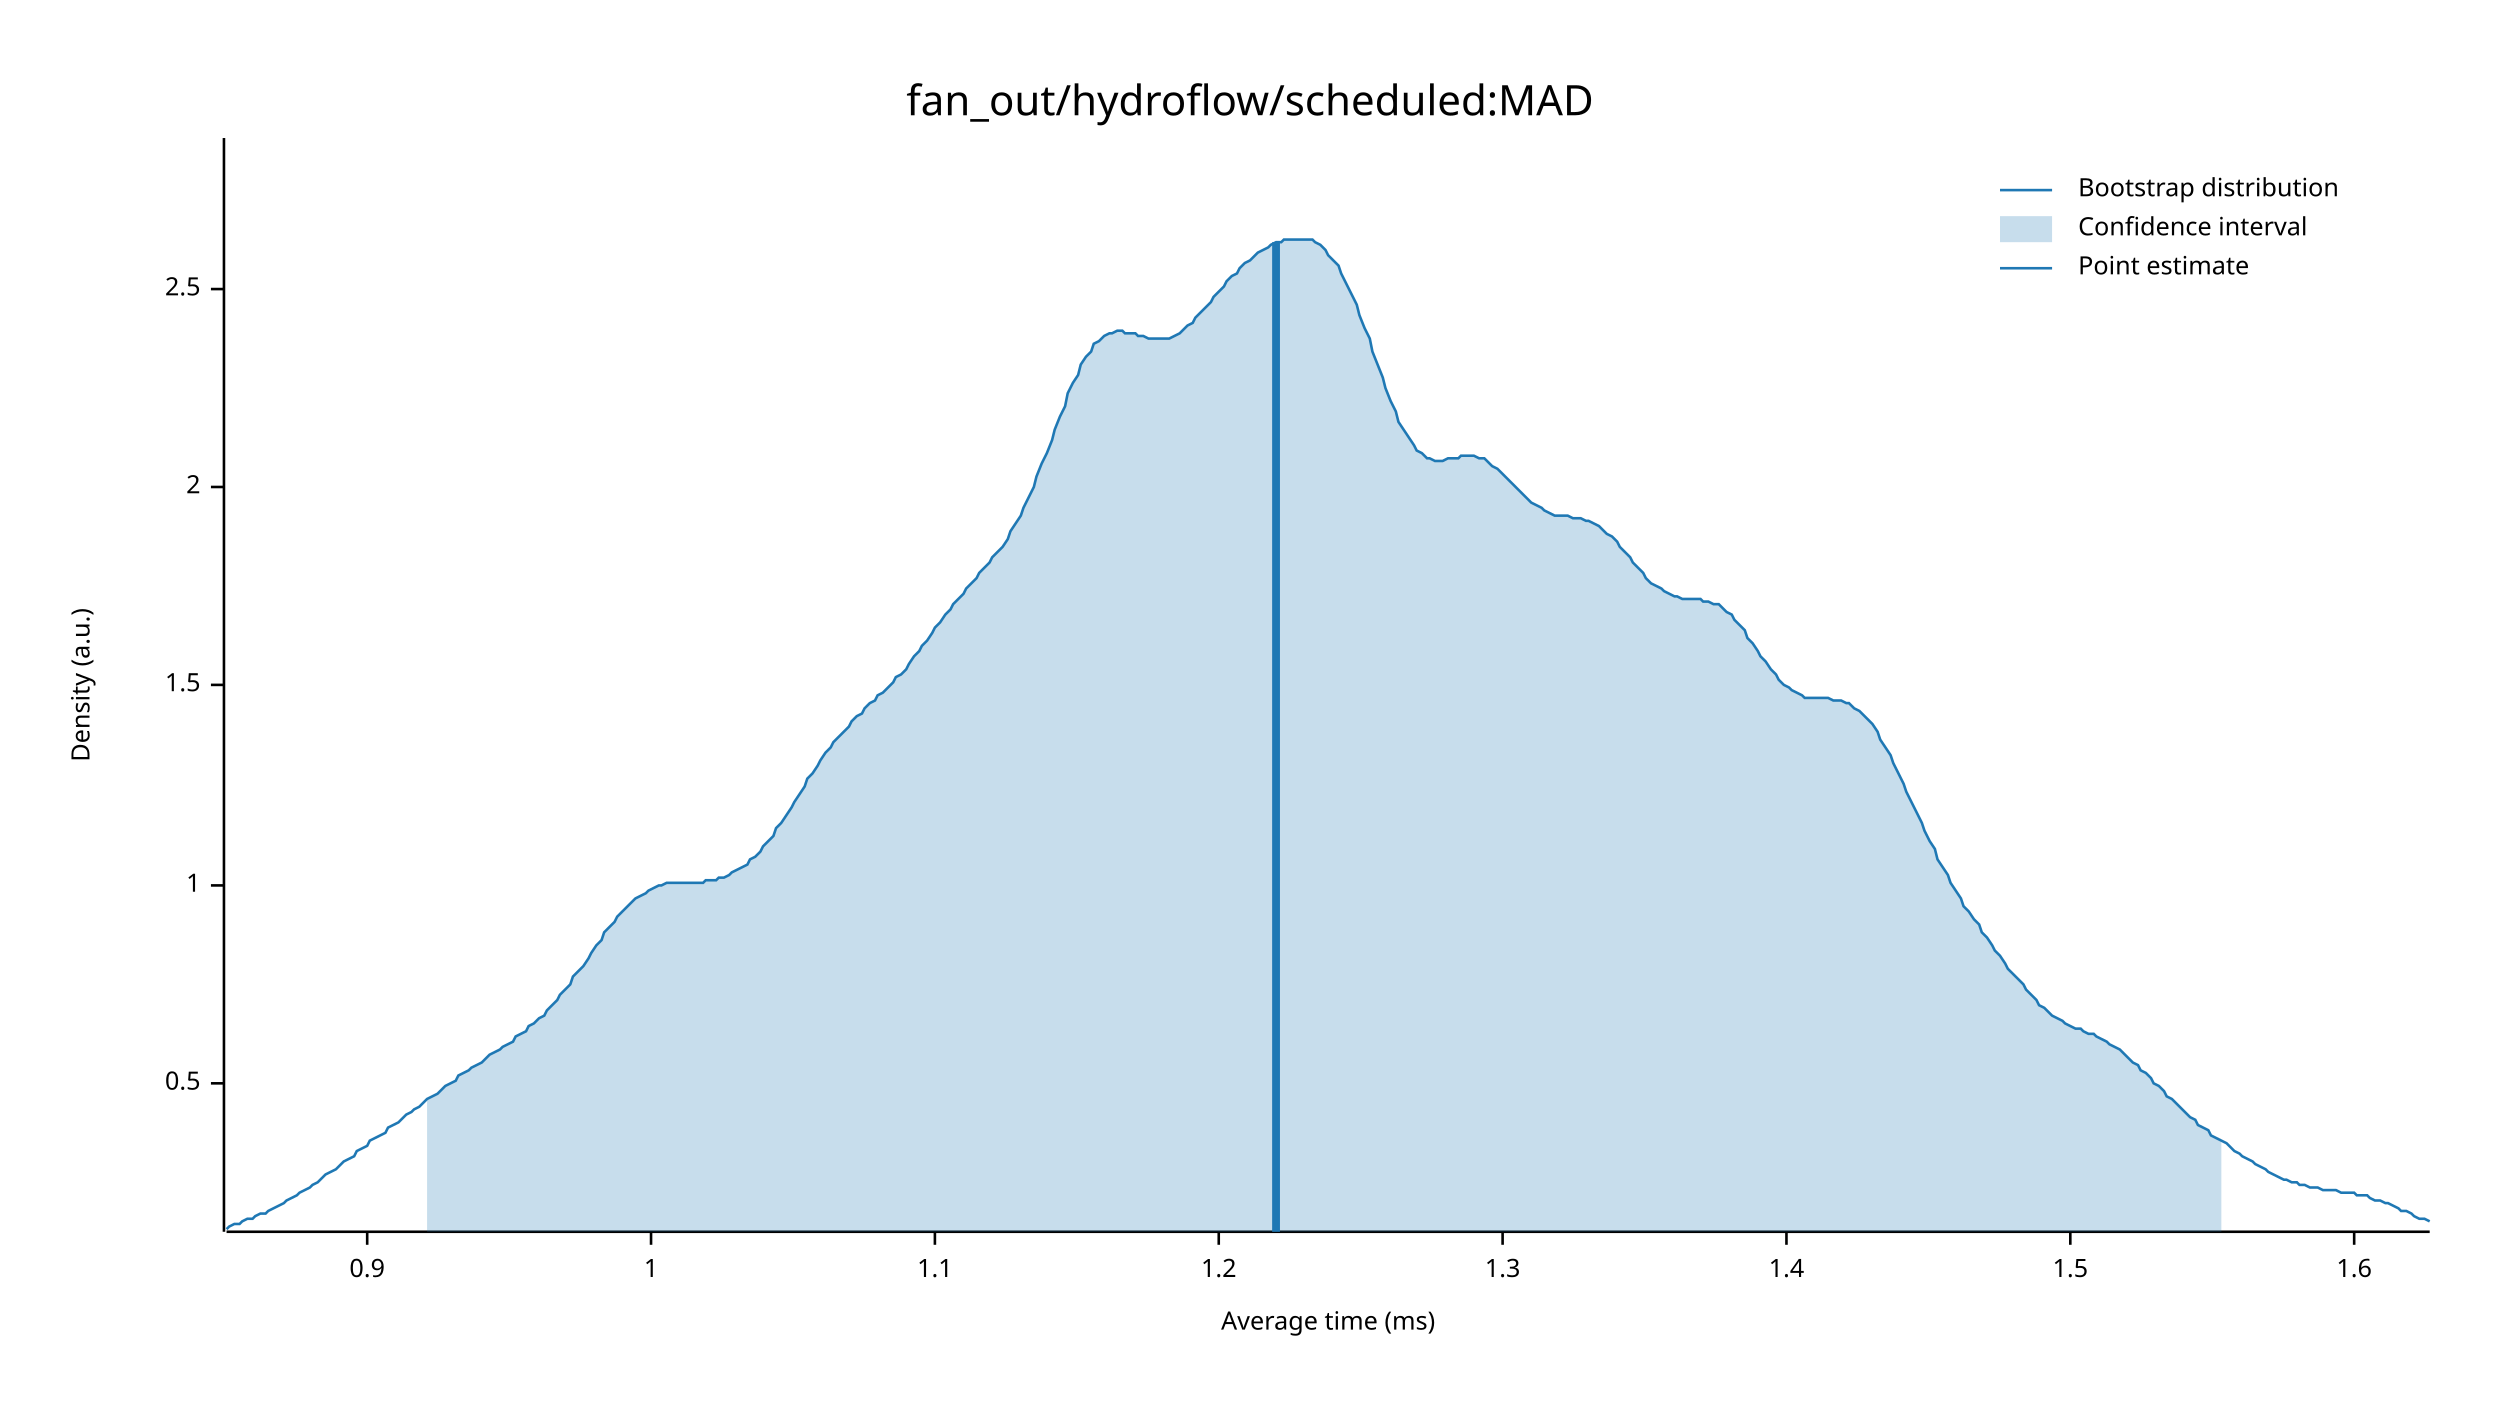
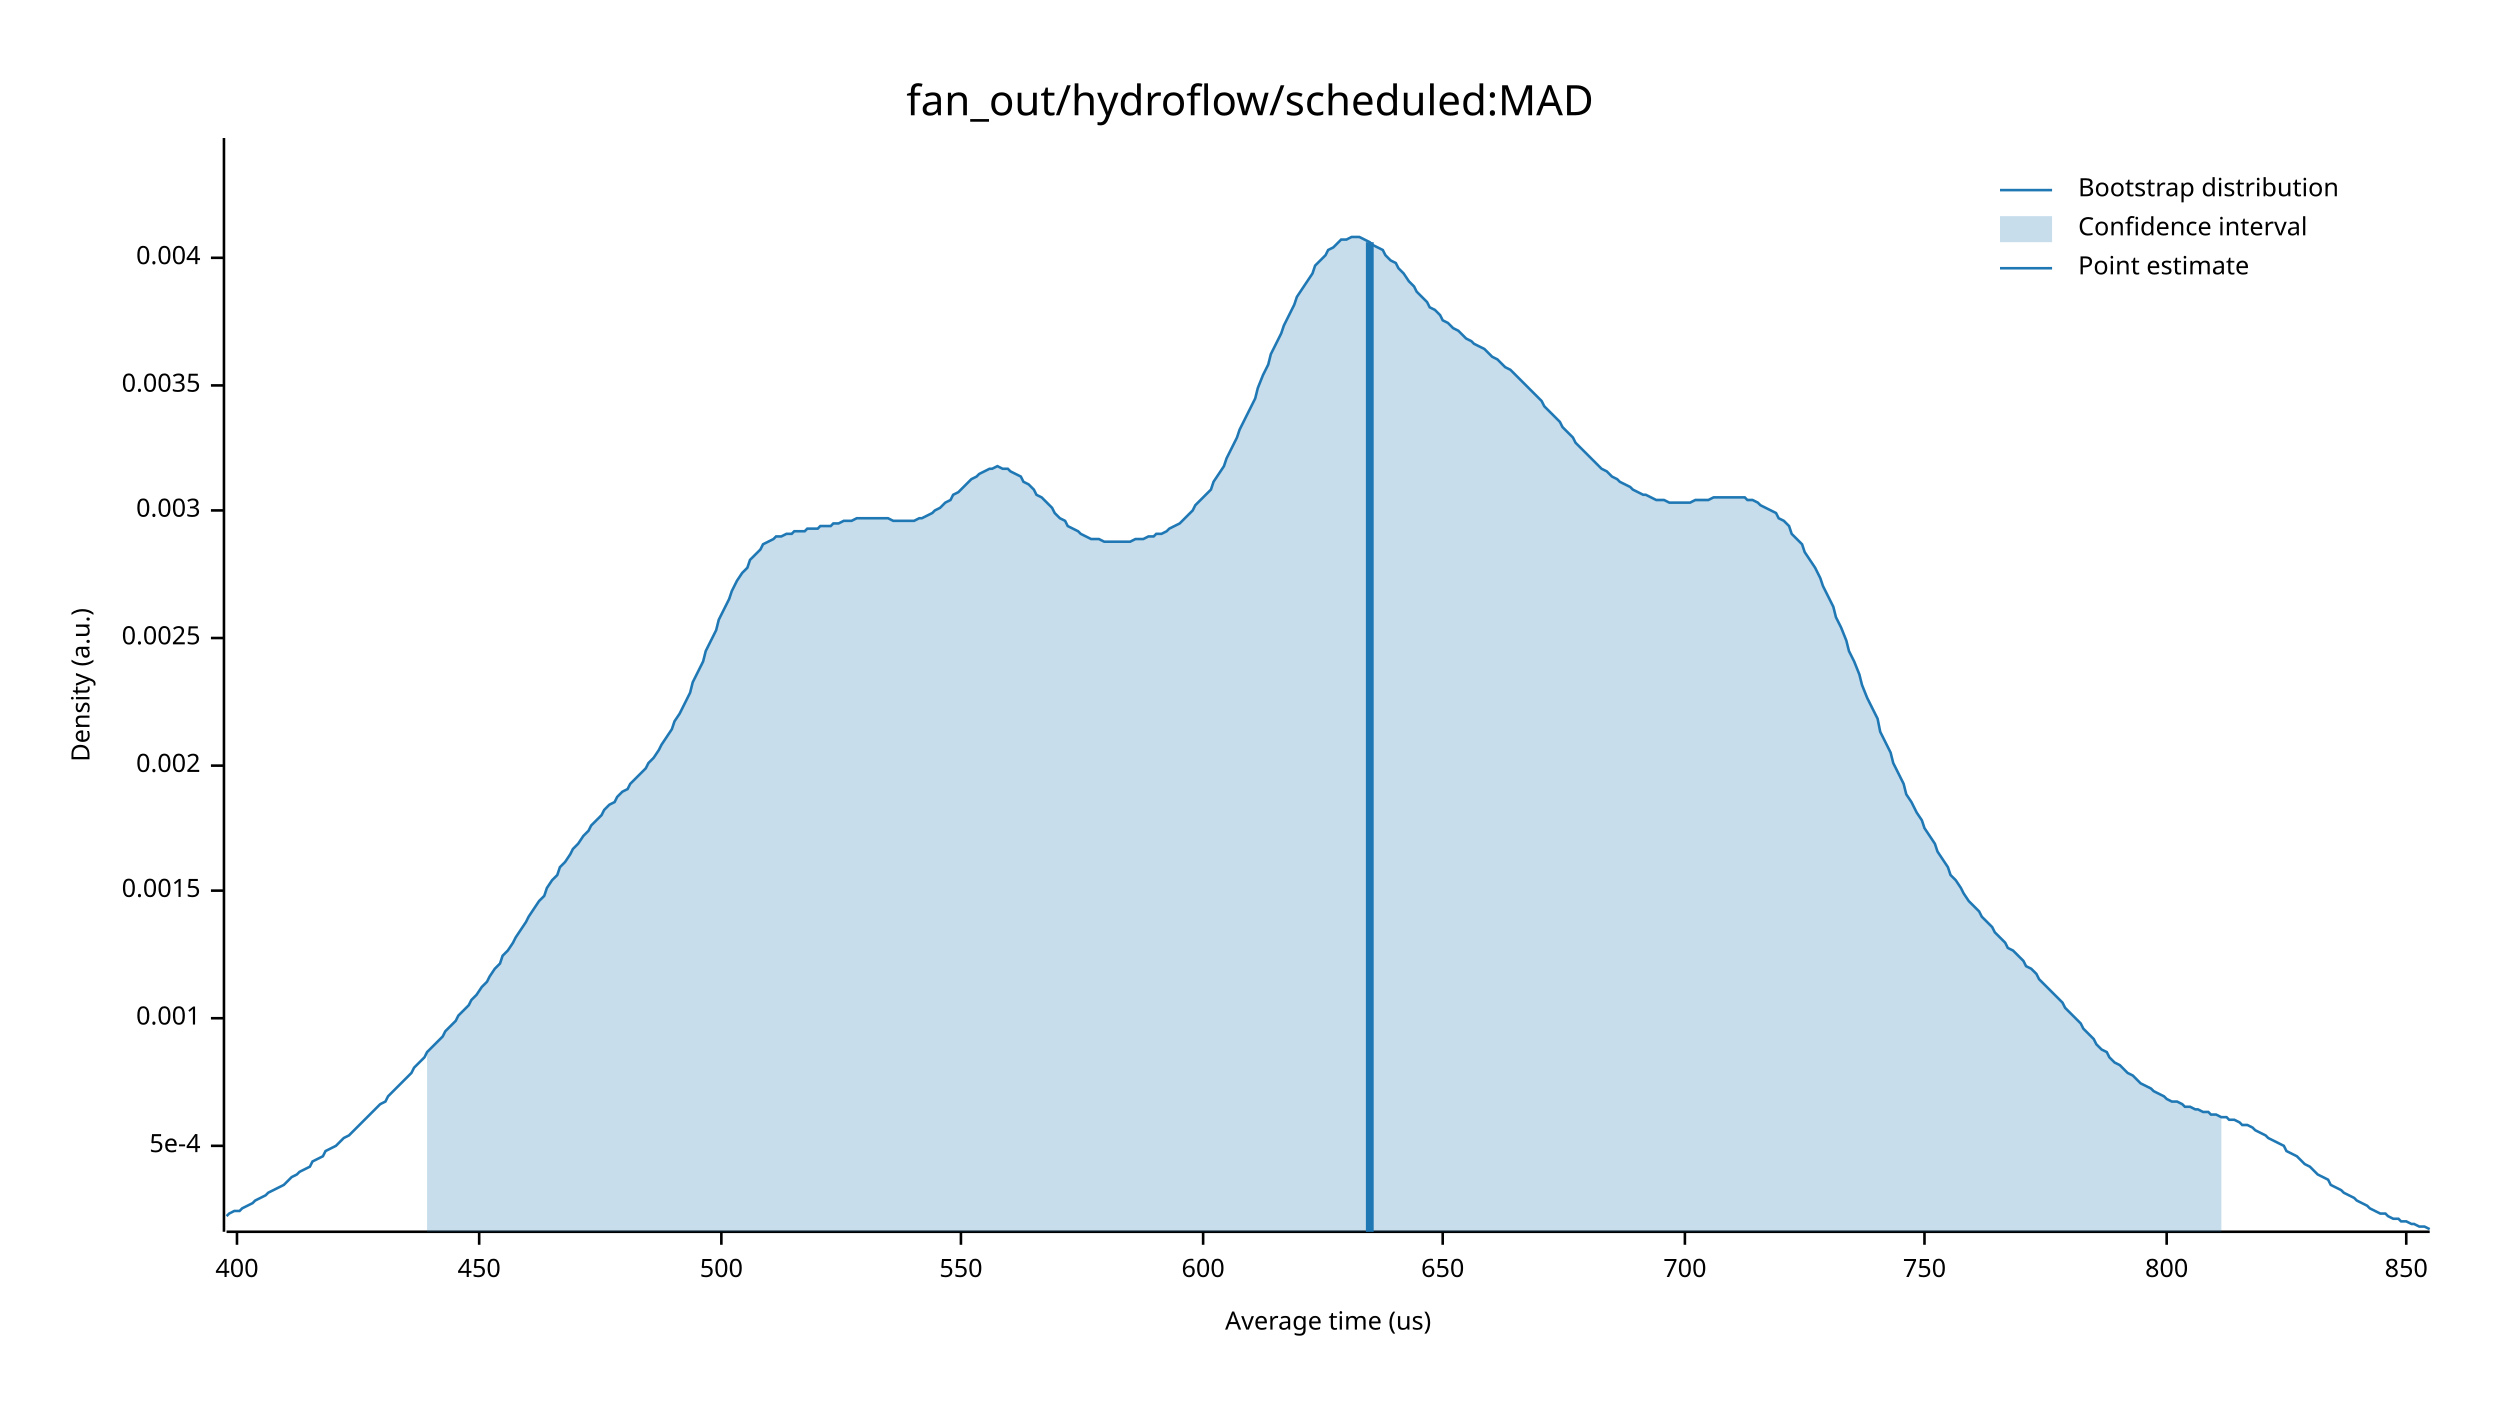
<svg xmlns="http://www.w3.org/2000/svg" width="960" height="540" viewBox="0 0 960 540">
  <text x="480" y="32" dy="0.76em" text-anchor="middle" font-family="sans-serif" font-size="16.129" opacity="1" fill="#000000">
fan_out/hydroflow/scheduled:MAD
</text>
  <text x="27" y="263" dy="0.76em" text-anchor="middle" font-family="sans-serif" font-size="9.677" opacity="1" fill="#000000" transform="rotate(270, 27, 263)">
Density (a.u.)
</text>
  <text x="510" y="513" dy="-0.5ex" text-anchor="middle" font-family="sans-serif" font-size="9.677" opacity="1" fill="#000000">
- Average time (ms)
+ Average time (us)
</text>
  <polyline fill="none" opacity="1" stroke="#000000" stroke-width="1" points="86,53 86,473 " />
-   <text x="77" y="416" dy="0.5ex" text-anchor="end" font-family="sans-serif" font-size="9.677" opacity="1" fill="#000000">
- 0.5
+   <text x="77" y="440" dy="0.5ex" text-anchor="end" font-family="sans-serif" font-size="9.677" opacity="1" fill="#000000">
+ 5e-4
</text>
-   <polyline fill="none" opacity="1" stroke="#000000" stroke-width="1" points="81,416 86,416 " />
-   <text x="77" y="340" dy="0.5ex" text-anchor="end" font-family="sans-serif" font-size="9.677" opacity="1" fill="#000000">
- 1
+   <polyline fill="none" opacity="1" stroke="#000000" stroke-width="1" points="81,440 86,440 " />
+   <text x="77" y="391" dy="0.5ex" text-anchor="end" font-family="sans-serif" font-size="9.677" opacity="1" fill="#000000">
+ 0.001
</text>
-   <polyline fill="none" opacity="1" stroke="#000000" stroke-width="1" points="81,340 86,340 " />
-   <text x="77" y="263" dy="0.5ex" text-anchor="end" font-family="sans-serif" font-size="9.677" opacity="1" fill="#000000">
- 1.5
+   <polyline fill="none" opacity="1" stroke="#000000" stroke-width="1" points="81,391 86,391 " />
+   <text x="77" y="342" dy="0.5ex" text-anchor="end" font-family="sans-serif" font-size="9.677" opacity="1" fill="#000000">
+ 0.0015
</text>
-   <polyline fill="none" opacity="1" stroke="#000000" stroke-width="1" points="81,263 86,263 " />
-   <text x="77" y="187" dy="0.5ex" text-anchor="end" font-family="sans-serif" font-size="9.677" opacity="1" fill="#000000">
- 2
+   <polyline fill="none" opacity="1" stroke="#000000" stroke-width="1" points="81,342 86,342 " />
+   <text x="77" y="294" dy="0.5ex" text-anchor="end" font-family="sans-serif" font-size="9.677" opacity="1" fill="#000000">
+ 0.002
</text>
-   <polyline fill="none" opacity="1" stroke="#000000" stroke-width="1" points="81,187 86,187 " />
-   <text x="77" y="111" dy="0.5ex" text-anchor="end" font-family="sans-serif" font-size="9.677" opacity="1" fill="#000000">
- 2.5
+   <polyline fill="none" opacity="1" stroke="#000000" stroke-width="1" points="81,294 86,294 " />
+   <text x="77" y="245" dy="0.5ex" text-anchor="end" font-family="sans-serif" font-size="9.677" opacity="1" fill="#000000">
+ 0.0025
</text>
-   <polyline fill="none" opacity="1" stroke="#000000" stroke-width="1" points="81,111 86,111 " />
+   <polyline fill="none" opacity="1" stroke="#000000" stroke-width="1" points="81,245 86,245 " />
+   <text x="77" y="196" dy="0.5ex" text-anchor="end" font-family="sans-serif" font-size="9.677" opacity="1" fill="#000000">
+ 0.003
+ </text>
+   <polyline fill="none" opacity="1" stroke="#000000" stroke-width="1" points="81,196 86,196 " />
+   <text x="77" y="148" dy="0.5ex" text-anchor="end" font-family="sans-serif" font-size="9.677" opacity="1" fill="#000000">
+ 0.0035
+ </text>
+   <polyline fill="none" opacity="1" stroke="#000000" stroke-width="1" points="81,148 86,148 " />
+   <text x="77" y="99" dy="0.5ex" text-anchor="end" font-family="sans-serif" font-size="9.677" opacity="1" fill="#000000">
+ 0.004
+ </text>
+   <polyline fill="none" opacity="1" stroke="#000000" stroke-width="1" points="81,99 86,99 " />
  <polyline fill="none" opacity="1" stroke="#000000" stroke-width="1" points="87,473 933,473 " />
-   <text x="141" y="483" dy="0.76em" text-anchor="middle" font-family="sans-serif" font-size="9.677" opacity="1" fill="#000000">
- 0.9
+   <text x="91" y="483" dy="0.76em" text-anchor="middle" font-family="sans-serif" font-size="9.677" opacity="1" fill="#000000">
+ 400
</text>
-   <polyline fill="none" opacity="1" stroke="#000000" stroke-width="1" points="141,473 141,478 " />
-   <text x="250" y="483" dy="0.76em" text-anchor="middle" font-family="sans-serif" font-size="9.677" opacity="1" fill="#000000">
- 1
+   <polyline fill="none" opacity="1" stroke="#000000" stroke-width="1" points="91,473 91,478 " />
+   <text x="184" y="483" dy="0.76em" text-anchor="middle" font-family="sans-serif" font-size="9.677" opacity="1" fill="#000000">
+ 450
</text>
-   <polyline fill="none" opacity="1" stroke="#000000" stroke-width="1" points="250,473 250,478 " />
-   <text x="359" y="483" dy="0.76em" text-anchor="middle" font-family="sans-serif" font-size="9.677" opacity="1" fill="#000000">
- 1.1
+   <polyline fill="none" opacity="1" stroke="#000000" stroke-width="1" points="184,473 184,478 " />
+   <text x="277" y="483" dy="0.76em" text-anchor="middle" font-family="sans-serif" font-size="9.677" opacity="1" fill="#000000">
+ 500
</text>
-   <polyline fill="none" opacity="1" stroke="#000000" stroke-width="1" points="359,473 359,478 " />
-   <text x="468" y="483" dy="0.76em" text-anchor="middle" font-family="sans-serif" font-size="9.677" opacity="1" fill="#000000">
- 1.2
+   <polyline fill="none" opacity="1" stroke="#000000" stroke-width="1" points="277,473 277,478 " />
+   <text x="369" y="483" dy="0.76em" text-anchor="middle" font-family="sans-serif" font-size="9.677" opacity="1" fill="#000000">
+ 550
</text>
-   <polyline fill="none" opacity="1" stroke="#000000" stroke-width="1" points="468,473 468,478 " />
-   <text x="577" y="483" dy="0.76em" text-anchor="middle" font-family="sans-serif" font-size="9.677" opacity="1" fill="#000000">
- 1.3
+   <polyline fill="none" opacity="1" stroke="#000000" stroke-width="1" points="369,473 369,478 " />
+   <text x="462" y="483" dy="0.76em" text-anchor="middle" font-family="sans-serif" font-size="9.677" opacity="1" fill="#000000">
+ 600
</text>
-   <polyline fill="none" opacity="1" stroke="#000000" stroke-width="1" points="577,473 577,478 " />
-   <text x="686" y="483" dy="0.76em" text-anchor="middle" font-family="sans-serif" font-size="9.677" opacity="1" fill="#000000">
- 1.4
+   <polyline fill="none" opacity="1" stroke="#000000" stroke-width="1" points="462,473 462,478 " />
+   <text x="554" y="483" dy="0.76em" text-anchor="middle" font-family="sans-serif" font-size="9.677" opacity="1" fill="#000000">
+ 650
</text>
-   <polyline fill="none" opacity="1" stroke="#000000" stroke-width="1" points="686,473 686,478 " />
-   <text x="795" y="483" dy="0.76em" text-anchor="middle" font-family="sans-serif" font-size="9.677" opacity="1" fill="#000000">
- 1.5
+   <polyline fill="none" opacity="1" stroke="#000000" stroke-width="1" points="554,473 554,478 " />
+   <text x="647" y="483" dy="0.76em" text-anchor="middle" font-family="sans-serif" font-size="9.677" opacity="1" fill="#000000">
+ 700
</text>
-   <polyline fill="none" opacity="1" stroke="#000000" stroke-width="1" points="795,473 795,478 " />
-   <text x="904" y="483" dy="0.76em" text-anchor="middle" font-family="sans-serif" font-size="9.677" opacity="1" fill="#000000">
- 1.6
+   <polyline fill="none" opacity="1" stroke="#000000" stroke-width="1" points="647,473 647,478 " />
+   <text x="739" y="483" dy="0.76em" text-anchor="middle" font-family="sans-serif" font-size="9.677" opacity="1" fill="#000000">
+ 750
</text>
-   <polyline fill="none" opacity="1" stroke="#000000" stroke-width="1" points="904,473 904,478 " />
-   <polyline fill="none" opacity="1" stroke="#1F78B4" stroke-width="1" points="87,472 88,471 90,470 92,470 93,469 95,468 97,468 98,467 100,466 102,466 103,465 105,464 107,463 109,462 110,461 112,460 114,459 115,458 117,457 119,456 120,455 122,454 124,452 125,451 127,450 129,449 131,447 132,446 134,445 136,444 137,442 139,441 141,440 142,438 144,437 146,436 148,435 149,433 151,432 153,431 154,430 156,428 158,427 159,426 161,425 163,423 164,422 166,421 168,420 170,418 171,417 173,416 175,415 176,413 178,412 180,411 181,410 183,409 185,408 187,406 188,405 190,404 192,403 193,402 195,401 197,400 198,398 200,397 202,396 203,394 205,393 207,391 209,390 210,388 212,386 214,384 215,382 217,380 219,378 220,375 222,373 224,371 226,368 227,366 229,363 231,361 232,358 234,356 236,354 237,352 239,350 241,348 242,347 244,345 246,344 248,343 249,342 251,341 253,340 254,340 256,339 258,339 259,339 261,339 263,339 265,339 266,339 268,339 270,339 271,338 273,338 275,338 276,337 278,337 280,336 281,335 283,334 285,333 287,332 288,330 290,329 292,327 293,325 295,323 297,321 298,318 300,316 302,313 304,310 305,308 307,305 309,302 310,299 312,297 314,294 315,292 317,289 319,287 320,285 322,283 324,281 326,279 327,277 329,275 331,274 332,272 334,270 336,269 337,267 339,266 341,264 343,262 344,260 346,259 348,257 349,255 351,252 353,250 354,248 356,246 358,243 359,241 361,239 363,236 365,234 366,232 368,230 370,228 371,226 373,224 375,222 376,220 378,218 380,216 381,214 383,212 385,210 387,207 388,204 390,201 392,198 393,195 395,191 397,187 398,183 400,178 402,174 404,169 405,165 407,160 409,156 410,151 412,147 414,144 415,140 417,137 419,135 420,132 422,131 424,129 426,128 427,128 429,127 431,127 432,128 434,128 436,128 437,129 439,129 441,130 443,130 444,130 446,130 448,130 449,130 451,129 453,128 454,127 456,125 458,124 459,122 461,120 463,118 465,116 466,114 468,112 470,110 471,108 473,106 475,105 476,103 478,101 480,100 482,98 483,97 485,96 487,95 488,94 490,93 492,93 493,92 495,92 497,92 498,92 500,92 502,92 504,92 505,93 507,94 509,96 510,98 512,100 514,102 515,105 517,109 519,113 521,117 522,121 524,126 526,130 527,135 529,140 531,145 532,149 534,154 536,158 537,162 539,165 541,168 543,171 544,173 546,174 548,176 549,176 551,177 553,177 554,177 556,176 558,176 560,176 561,175 563,175 565,175 566,175 568,176 570,176 571,177 573,179 575,180 576,181 578,183 580,185 582,187 583,188 585,190 587,192 588,193 590,194 592,195 593,196 595,197 597,198 599,198 600,198 602,198 604,199 605,199 607,199 609,200 610,200 612,201 614,202 615,203 617,205 619,206 621,208 622,210 624,212 626,214 627,216 629,218 631,220 632,222 634,224 636,225 638,226 639,227 641,228 643,229 644,229 646,230 648,230 649,230 651,230 653,230 654,231 656,231 658,232 660,232 661,233 663,235 665,236 666,238 668,240 670,242 671,245 673,247 675,250 676,252 678,254 680,257 682,259 683,261 685,263 687,264 688,265 690,266 692,267 693,268 695,268 697,268 699,268 700,268 702,268 704,269 705,269 707,269 709,270 710,270 712,272 714,273 715,274 717,276 719,278 721,281 722,284 724,287 726,290 727,293 729,297 731,301 732,304 734,308 736,312 738,316 739,319 741,323 743,326 744,330 746,333 748,336 749,339 751,342 753,345 754,348 756,350 758,353 760,355 761,358 763,360 765,363 766,365 768,367 770,370 771,372 773,374 775,376 777,378 778,380 780,382 782,384 783,386 785,387 787,389 788,390 790,391 792,392 793,393 795,394 797,395 799,395 800,396 802,397 804,397 805,398 807,399 809,400 810,401 812,402 814,403 816,405 817,406 819,408 821,409 822,411 824,412 826,414 827,416 829,417 831,419 832,421 834,422 836,424 838,426 839,427 841,429 843,430 844,432 846,433 848,434 849,436 851,437 853,438 855,439 856,440 858,442 860,443 861,444 863,445 865,446 866,447 868,448 870,449 871,450 873,451 875,452 877,453 878,453 880,454 882,454 883,455 885,455 887,456 888,456 890,456 892,457 894,457 895,457 897,457 899,458 900,458 902,458 904,458 905,459 907,459 909,459 910,460 912,461 914,461 916,462 917,462 919,463 921,464 922,465 924,465 926,466 927,467 929,468 931,468 933,469 " />
-   <polygon opacity="0.25" fill="#1F78B4" points="164,422 166,421 168,420 170,418 171,417 173,416 175,415 176,413 178,412 180,411 181,410 183,409 185,408 187,406 188,405 190,404 192,403 193,402 195,401 197,400 198,398 200,397 202,396 203,394 205,393 207,391 209,390 210,388 212,386 214,384 215,382 217,380 219,378 220,375 222,373 224,371 226,368 227,366 229,363 231,361 232,358 234,356 236,354 237,352 239,350 241,348 242,347 244,345 246,344 248,343 249,342 251,341 253,340 254,340 256,339 258,339 259,339 261,339 263,339 265,339 266,339 268,339 270,339 271,338 273,338 275,338 276,337 278,337 280,336 281,335 283,334 285,333 287,332 288,330 290,329 292,327 293,325 295,323 297,321 298,318 300,316 302,313 304,310 305,308 307,305 309,302 310,299 312,297 314,294 315,292 317,289 319,287 320,285 322,283 324,281 326,279 327,277 329,275 331,274 332,272 334,270 336,269 337,267 339,266 341,264 343,262 344,260 346,259 348,257 349,255 351,252 353,250 354,248 356,246 358,243 359,241 361,239 363,236 365,234 366,232 368,230 370,228 371,226 373,224 375,222 376,220 378,218 380,216 381,214 383,212 385,210 387,207 388,204 390,201 392,198 393,195 395,191 397,187 398,183 400,178 402,174 404,169 405,165 407,160 409,156 410,151 412,147 414,144 415,140 417,137 419,135 420,132 422,131 424,129 426,128 427,128 429,127 431,127 432,128 434,128 436,128 437,129 439,129 441,130 443,130 444,130 446,130 448,130 449,130 451,129 453,128 454,127 456,125 458,124 459,122 461,120 463,118 465,116 466,114 468,112 470,110 471,108 473,106 475,105 476,103 478,101 480,100 482,98 483,97 485,96 487,95 488,94 490,93 492,93 493,92 495,92 497,92 498,92 500,92 502,92 504,92 505,93 507,94 509,96 510,98 512,100 514,102 515,105 517,109 519,113 521,117 522,121 524,126 526,130 527,135 529,140 531,145 532,149 534,154 536,158 537,162 539,165 541,168 543,171 544,173 546,174 548,176 549,176 551,177 553,177 554,177 556,176 558,176 560,176 561,175 563,175 565,175 566,175 568,176 570,176 571,177 573,179 575,180 576,181 578,183 580,185 582,187 583,188 585,190 587,192 588,193 590,194 592,195 593,196 595,197 597,198 599,198 600,198 602,198 604,199 605,199 607,199 609,200 610,200 612,201 614,202 615,203 617,205 619,206 621,208 622,210 624,212 626,214 627,216 629,218 631,220 632,222 634,224 636,225 638,226 639,227 641,228 643,229 644,229 646,230 648,230 649,230 651,230 653,230 654,231 656,231 658,232 660,232 661,233 663,235 665,236 666,238 668,240 670,242 671,245 673,247 675,250 676,252 678,254 680,257 682,259 683,261 685,263 687,264 688,265 690,266 692,267 693,268 695,268 697,268 699,268 700,268 702,268 704,269 705,269 707,269 709,270 710,270 712,272 714,273 715,274 717,276 719,278 721,281 722,284 724,287 726,290 727,293 729,297 731,301 732,304 734,308 736,312 738,316 739,319 741,323 743,326 744,330 746,333 748,336 749,339 751,342 753,345 754,348 756,350 758,353 760,355 761,358 763,360 765,363 766,365 768,367 770,370 771,372 773,374 775,376 777,378 778,380 780,382 782,384 783,386 785,387 787,389 788,390 790,391 792,392 793,393 795,394 797,395 799,395 800,396 802,397 804,397 805,398 807,399 809,400 810,401 812,402 814,403 816,405 817,406 819,408 821,409 822,411 824,412 826,414 827,416 829,417 831,419 832,421 834,422 836,424 838,426 839,427 841,429 843,430 844,432 846,433 848,434 849,436 851,437 853,438 853,473 164,473 " />
-   <polyline fill="none" opacity="1" stroke="#1F78B4" stroke-width="3" points="490,473 490,93 " />
+   <polyline fill="none" opacity="1" stroke="#000000" stroke-width="1" points="739,473 739,478 " />
+   <text x="832" y="483" dy="0.76em" text-anchor="middle" font-family="sans-serif" font-size="9.677" opacity="1" fill="#000000">
+ 800
+ </text>
+   <polyline fill="none" opacity="1" stroke="#000000" stroke-width="1" points="832,473 832,478 " />
+   <text x="924" y="483" dy="0.76em" text-anchor="middle" font-family="sans-serif" font-size="9.677" opacity="1" fill="#000000">
+ 850
+ </text>
+   <polyline fill="none" opacity="1" stroke="#000000" stroke-width="1" points="924,473 924,478 " />
+   <polyline fill="none" opacity="1" stroke="#1F78B4" stroke-width="1" points="87,467 88,466 90,465 92,465 93,464 95,463 97,462 98,461 100,460 102,459 103,458 105,457 107,456 109,455 110,454 112,452 114,451 115,450 117,449 119,448 120,446 122,445 124,444 125,442 127,441 129,440 131,438 132,437 134,436 136,434 137,433 139,431 141,429 142,428 144,426 146,424 148,423 149,421 151,419 153,417 154,416 156,414 158,412 159,410 161,408 163,406 164,404 166,402 168,400 170,398 171,396 173,394 175,392 176,390 178,388 180,386 181,384 183,382 185,379 187,377 188,375 190,372 192,370 193,367 195,365 197,362 198,360 200,357 202,354 203,352 205,349 207,346 209,344 210,341 212,338 214,336 215,333 217,331 219,328 220,326 222,324 224,321 226,319 227,317 229,315 231,313 232,311 234,309 236,308 237,306 239,304 241,303 242,301 244,299 246,297 248,295 249,293 251,291 253,288 254,286 256,283 258,280 259,277 261,274 263,270 265,266 266,262 268,258 270,254 271,250 273,246 275,242 276,238 278,234 280,230 281,227 283,223 285,220 287,218 288,215 290,213 292,211 293,209 295,208 297,207 298,206 300,206 302,205 304,205 305,204 307,204 309,204 310,203 312,203 314,203 315,202 317,202 319,202 320,201 322,201 324,200 326,200 327,200 329,199 331,199 332,199 334,199 336,199 337,199 339,199 341,199 343,200 344,200 346,200 348,200 349,200 351,200 353,199 354,199 356,198 358,197 359,196 361,195 363,193 365,192 366,190 368,189 370,187 371,186 373,184 375,183 376,182 378,181 380,180 381,180 383,179 385,180 387,180 388,181 390,182 392,183 393,185 395,186 397,188 398,190 400,191 402,193 404,195 405,197 407,199 409,200 410,202 412,203 414,204 415,205 417,206 419,207 420,207 422,207 424,208 426,208 427,208 429,208 431,208 432,208 434,208 436,207 437,207 439,207 441,206 443,206 444,205 446,205 448,204 449,203 451,202 453,201 454,200 456,198 458,196 459,194 461,192 463,190 465,188 466,185 468,182 470,179 471,176 473,172 475,168 476,165 478,161 480,157 482,153 483,149 485,144 487,140 488,136 490,132 492,128 493,125 495,121 497,117 498,114 500,111 502,108 504,105 505,102 507,100 509,98 510,96 512,95 514,93 515,92 517,92 519,91 521,91 522,91 524,92 526,93 527,94 529,95 531,96 532,98 534,100 536,101 537,103 539,105 541,108 543,110 544,112 546,114 548,116 549,118 551,119 553,121 554,123 556,124 558,126 560,127 561,128 563,130 565,131 566,132 568,133 570,134 571,135 573,137 575,138 576,139 578,141 580,142 582,144 583,145 585,147 587,149 588,150 590,152 592,154 593,156 595,158 597,160 599,162 600,164 602,166 604,168 605,170 607,172 609,174 610,175 612,177 614,179 615,180 617,181 619,183 621,184 622,185 624,186 626,187 627,188 629,189 631,190 632,190 634,191 636,192 638,192 639,192 641,193 643,193 644,193 646,193 648,193 649,193 651,192 653,192 654,192 656,192 658,191 660,191 661,191 663,191 665,191 666,191 668,191 670,191 671,192 673,192 675,193 676,194 678,195 680,196 682,197 683,199 685,200 687,202 688,205 690,207 692,209 693,212 695,215 697,218 699,222 700,225 702,229 704,233 705,237 707,241 709,246 710,250 712,254 714,259 715,263 717,268 719,272 721,276 722,281 724,285 726,289 727,293 729,297 731,301 732,305 734,308 736,312 738,315 739,318 741,321 743,324 744,327 746,330 748,333 749,336 751,338 753,341 754,343 756,346 758,348 760,350 761,352 763,354 765,356 766,358 768,360 770,362 771,364 773,365 775,367 777,369 778,371 780,372 782,374 783,376 785,378 787,380 788,381 790,383 792,385 793,387 795,389 797,391 799,393 800,395 802,397 804,399 805,401 807,403 809,404 810,406 812,408 814,409 816,411 817,412 819,413 821,415 822,416 824,417 826,418 827,419 829,420 831,421 832,422 834,423 836,423 838,424 839,425 841,425 843,426 844,426 846,427 848,427 849,428 851,428 853,429 855,429 856,430 858,430 860,431 861,432 863,432 865,433 866,434 868,435 870,436 871,437 873,438 875,439 877,440 878,442 880,443 882,444 883,445 885,447 887,448 888,449 890,451 892,452 894,453 895,455 897,456 899,457 900,458 902,459 904,460 905,461 907,462 909,463 910,464 912,465 914,466 916,466 917,467 919,468 921,468 922,469 924,469 926,470 927,470 929,471 931,471 933,472 " />
+   <polygon opacity="0.25" fill="#1F78B4" points="164,404 166,402 168,400 170,398 171,396 173,394 175,392 176,390 178,388 180,386 181,384 183,382 185,379 187,377 188,375 190,372 192,370 193,367 195,365 197,362 198,360 200,357 202,354 203,352 205,349 207,346 209,344 210,341 212,338 214,336 215,333 217,331 219,328 220,326 222,324 224,321 226,319 227,317 229,315 231,313 232,311 234,309 236,308 237,306 239,304 241,303 242,301 244,299 246,297 248,295 249,293 251,291 253,288 254,286 256,283 258,280 259,277 261,274 263,270 265,266 266,262 268,258 270,254 271,250 273,246 275,242 276,238 278,234 280,230 281,227 283,223 285,220 287,218 288,215 290,213 292,211 293,209 295,208 297,207 298,206 300,206 302,205 304,205 305,204 307,204 309,204 310,203 312,203 314,203 315,202 317,202 319,202 320,201 322,201 324,200 326,200 327,200 329,199 331,199 332,199 334,199 336,199 337,199 339,199 341,199 343,200 344,200 346,200 348,200 349,200 351,200 353,199 354,199 356,198 358,197 359,196 361,195 363,193 365,192 366,190 368,189 370,187 371,186 373,184 375,183 376,182 378,181 380,180 381,180 383,179 385,180 387,180 388,181 390,182 392,183 393,185 395,186 397,188 398,190 400,191 402,193 404,195 405,197 407,199 409,200 410,202 412,203 414,204 415,205 417,206 419,207 420,207 422,207 424,208 426,208 427,208 429,208 431,208 432,208 434,208 436,207 437,207 439,207 441,206 443,206 444,205 446,205 448,204 449,203 451,202 453,201 454,200 456,198 458,196 459,194 461,192 463,190 465,188 466,185 468,182 470,179 471,176 473,172 475,168 476,165 478,161 480,157 482,153 483,149 485,144 487,140 488,136 490,132 492,128 493,125 495,121 497,117 498,114 500,111 502,108 504,105 505,102 507,100 509,98 510,96 512,95 514,93 515,92 517,92 519,91 521,91 522,91 524,92 526,93 527,94 529,95 531,96 532,98 534,100 536,101 537,103 539,105 541,108 543,110 544,112 546,114 548,116 549,118 551,119 553,121 554,123 556,124 558,126 560,127 561,128 563,130 565,131 566,132 568,133 570,134 571,135 573,137 575,138 576,139 578,141 580,142 582,144 583,145 585,147 587,149 588,150 590,152 592,154 593,156 595,158 597,160 599,162 600,164 602,166 604,168 605,170 607,172 609,174 610,175 612,177 614,179 615,180 617,181 619,183 621,184 622,185 624,186 626,187 627,188 629,189 631,190 632,190 634,191 636,192 638,192 639,192 641,193 643,193 644,193 646,193 648,193 649,193 651,192 653,192 654,192 656,192 658,191 660,191 661,191 663,191 665,191 666,191 668,191 670,191 671,192 673,192 675,193 676,194 678,195 680,196 682,197 683,199 685,200 687,202 688,205 690,207 692,209 693,212 695,215 697,218 699,222 700,225 702,229 704,233 705,237 707,241 709,246 710,250 712,254 714,259 715,263 717,268 719,272 721,276 722,281 724,285 726,289 727,293 729,297 731,301 732,305 734,308 736,312 738,315 739,318 741,321 743,324 744,327 746,330 748,333 749,336 751,338 753,341 754,343 756,346 758,348 760,350 761,352 763,354 765,356 766,358 768,360 770,362 771,364 773,365 775,367 777,369 778,371 780,372 782,374 783,376 785,378 787,380 788,381 790,383 792,385 793,387 795,389 797,391 799,393 800,395 802,397 804,399 805,401 807,403 809,404 810,406 812,408 814,409 816,411 817,412 819,413 821,415 822,416 824,417 826,418 827,419 829,420 831,421 832,422 834,423 836,423 838,424 839,425 841,425 843,426 844,426 846,427 848,427 849,428 851,428 853,429 853,473 164,473 " />
+   <polyline fill="none" opacity="1" stroke="#1F78B4" stroke-width="3" points="526,473 526,93 " />
  <text x="798" y="68" dy="0.76em" text-anchor="start" font-family="sans-serif" font-size="9.677" opacity="1" fill="#000000">
Bootstrap distribution
</text>
  <text x="798" y="83" dy="0.76em" text-anchor="start" font-family="sans-serif" font-size="9.677" opacity="1" fill="#000000">
Confidence interval
</text>
  <text x="798" y="98" dy="0.76em" text-anchor="start" font-family="sans-serif" font-size="9.677" opacity="1" fill="#000000">
Point estimate
</text>
  <polyline fill="none" opacity="1" stroke="#1F78B4" stroke-width="1" points="768,73 788,73 " />
  <rect x="768" y="83" width="20" height="10" opacity="0.25" fill="#1F78B4" stroke="none" />
  <polyline fill="none" opacity="1" stroke="#1F78B4" stroke-width="1" points="768,103 788,103 " />
</svg>
